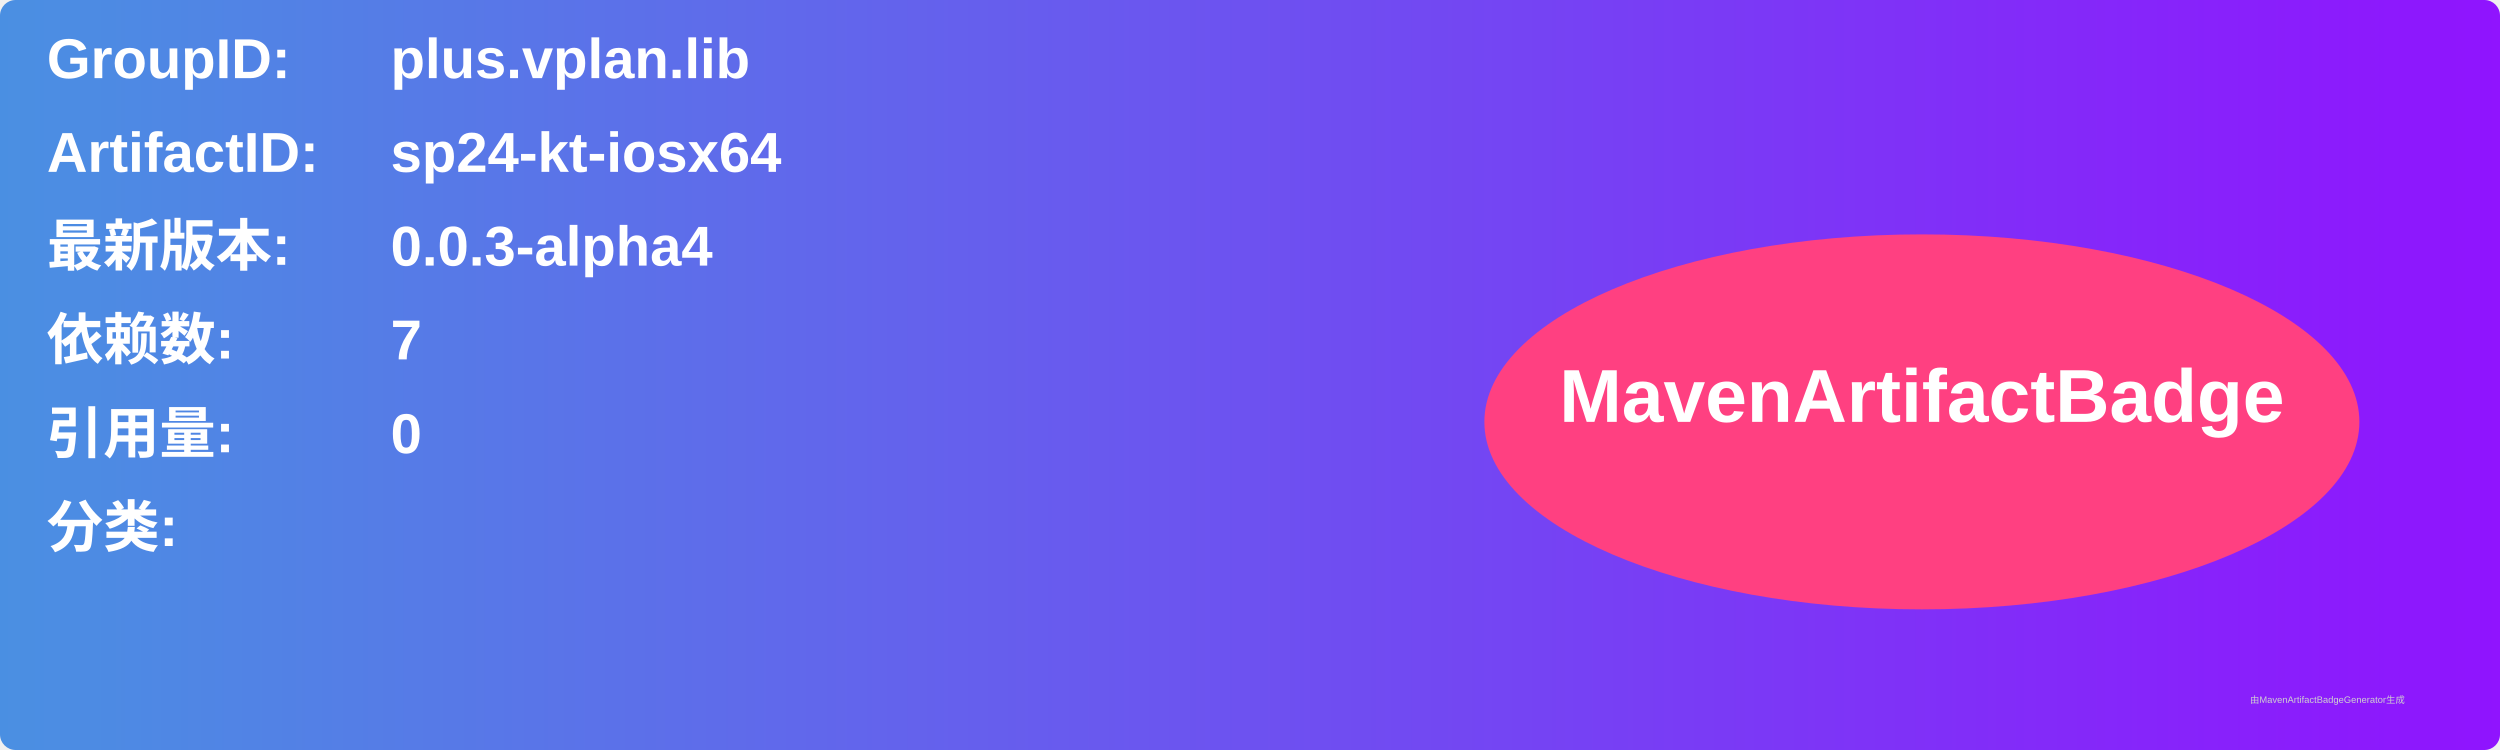
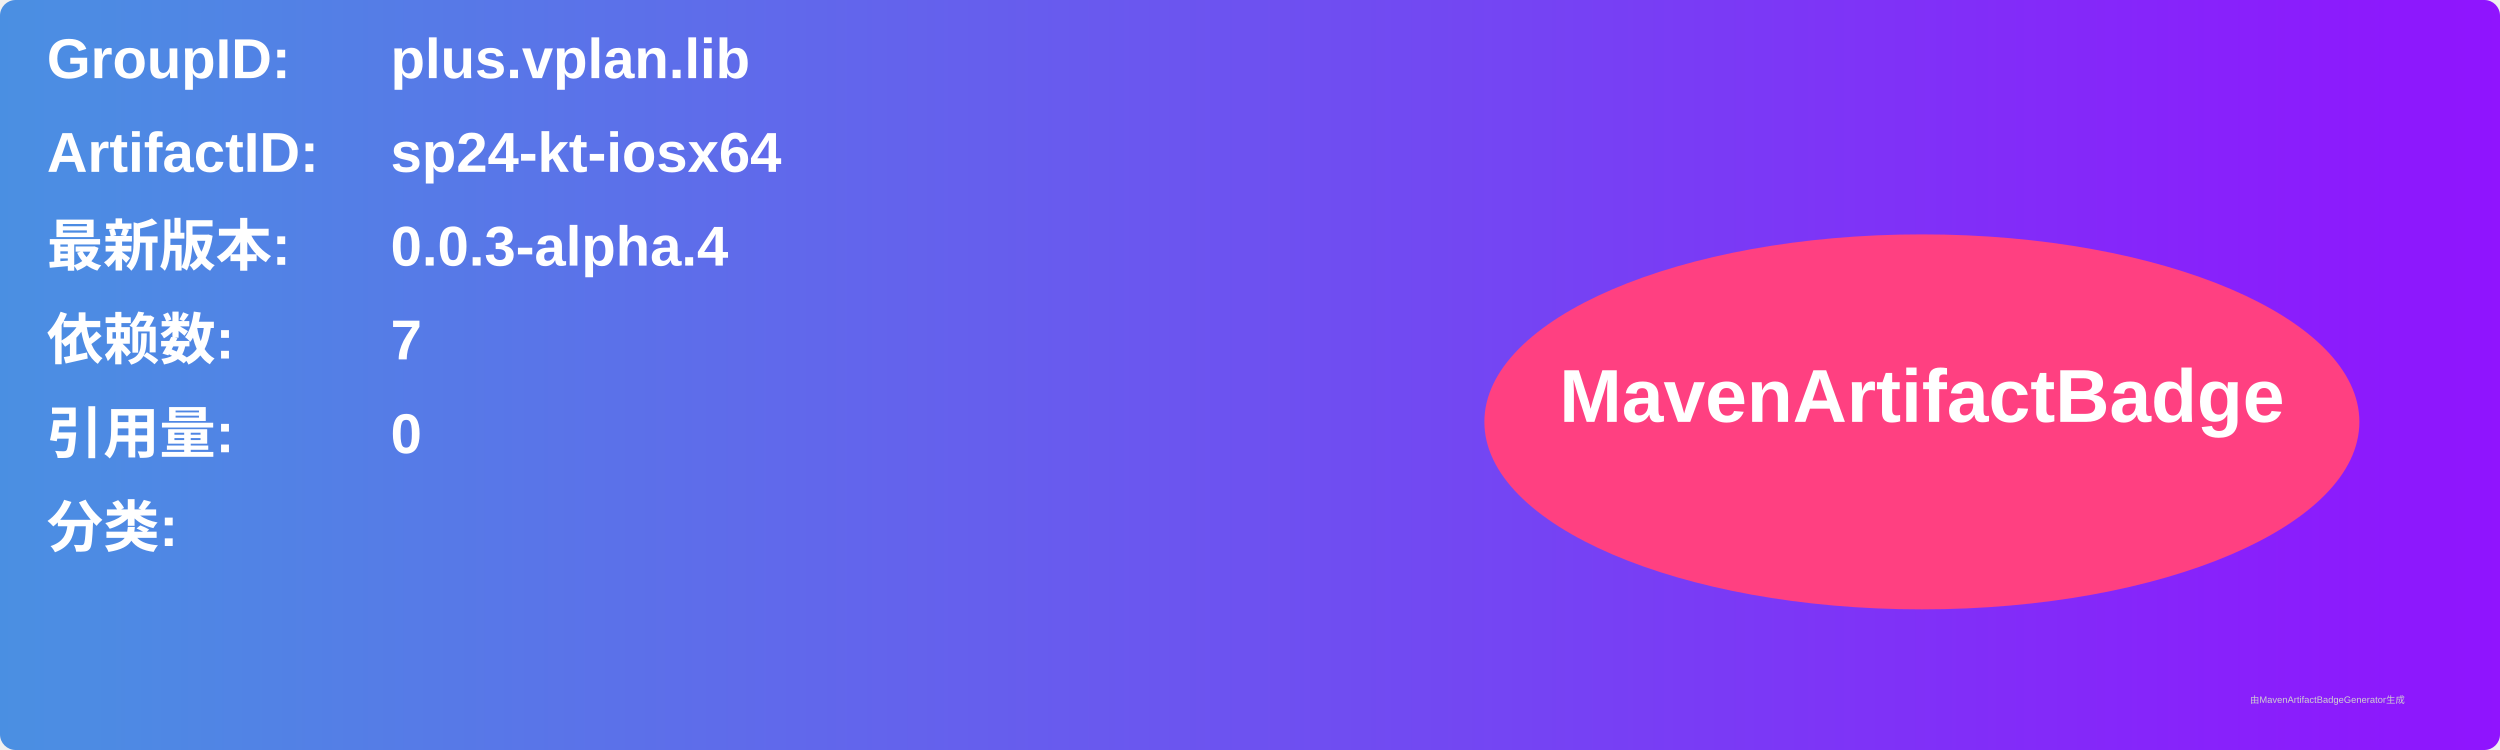
<svg xmlns="http://www.w3.org/2000/svg" width="800" height="240" viewBox="0 0 800 240">
  <linearGradient id="grad" x1="0%" y1="0%" x2="100%" y2="0%">
    <stop offset="0%" stop-color="#4a90e2" />
    <stop offset="100%" stop-color="#9013fe" />
  </linearGradient>
  <rect width="100%" height="100%" rx="5" ry="5" fill="url(#grad)" />
  <g transform="translate(15, 15)">
    <text x="0" y="10" font-family="Arial" font-size="18" fill="white" font-weight="bold" width="260">GroupID:</text>
    <text x="110" y="10" font-family="Arial" font-size="18" fill="white" font-weight="bold" width="460">plus.vplan.lib</text>
    <text x="0" y="40" font-family="Arial" font-size="18" fill="white" font-weight="bold" width="260">ArtifactID:</text>
    <text x="110" y="40" font-family="Arial" font-size="18" fill="white" font-weight="bold" width="460">sp24-kt-iosx64</text>
    <text x="0" y="70" font-family="Arial" font-size="18" fill="white" font-weight="bold">最新版本:</text>
    <text x="110" y="70" font-family="Arial" font-size="18" fill="white" font-weight="bold">
-       <tspan font-weight="bold">0.0.3-alpha4</tspan>
+       <tspan font-weight="bold">0.0.3-alpha.4</tspan>
    </text>
    <text x="0" y="100" font-family="Arial" font-size="18" fill="white" font-weight="bold">依赖数: </text>
    <text x="110" y="100" font-family="Arial" font-size="18" fill="white">
      <tspan font-weight="bold">7</tspan>
    </text>
    <text x="0" y="130" font-family="Arial" font-size="18" fill="white" font-weight="bold">引用量: </text>
    <text x="110" y="130" font-family="Arial" font-size="18" fill="white">
      <tspan font-weight="bold">0</tspan>
    </text>
    <text x="0" y="160" font-family="Arial" font-size="18" fill="white" font-weight="bold">分类:</text>
    <text x="10" y="190" font-family="Arial" font-size="10" fill="white">
      <tspan font-weight="bold" />
    </text>
    <ellipse cx="600" cy="120" rx="140" ry="60" fill="#ff4081" />
    <text x="600" y="120" text-anchor="middle" font-family="Arial" font-size="24" fill="white" font-weight="bold">MavenArtifactBadge</text>
  </g>
  <text x="720" y="225" font-family="Arial" font-size="3" fill="#d0d0d0">由MavenArtifactBadgeGenerator生成</text>
</svg>
